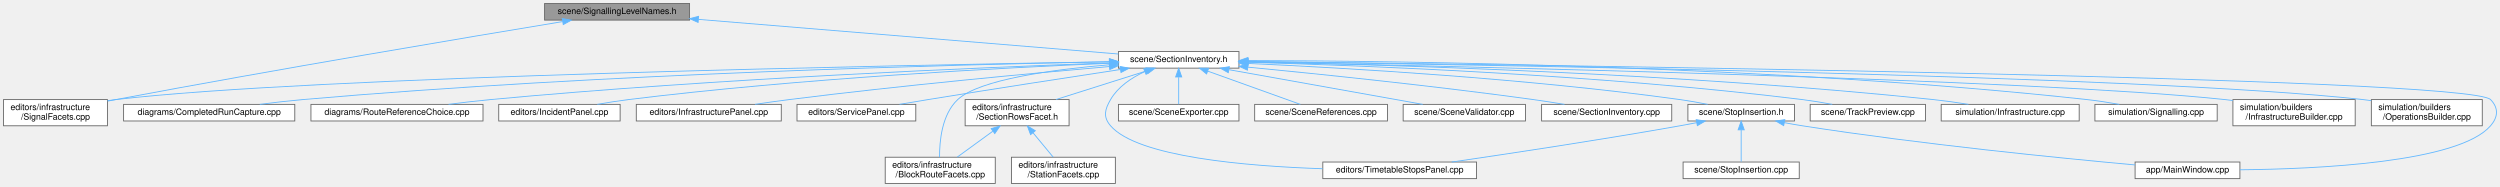
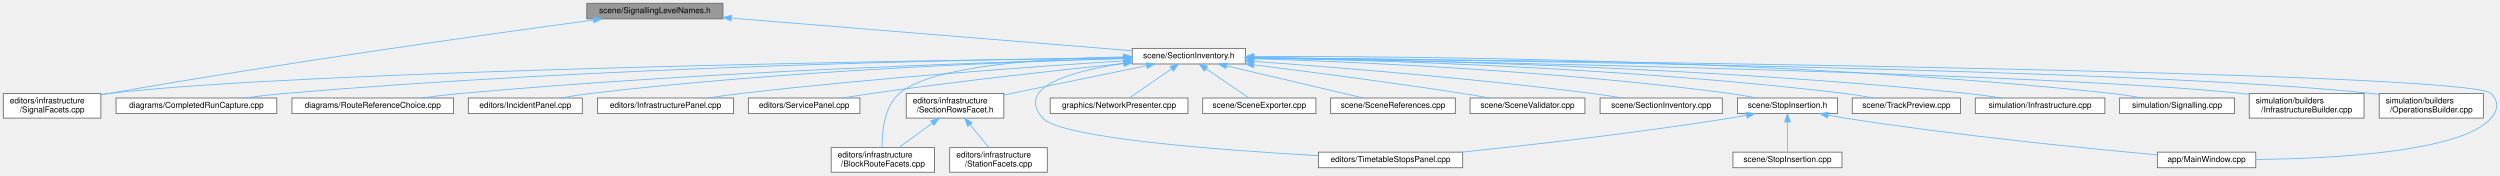
- <svg xmlns="http://www.w3.org/2000/svg" xmlns:xlink="http://www.w3.org/1999/xlink" width="2862pt" height="214pt" viewBox="0.00 0.00 2862.29 214.00">
+ <svg xmlns="http://www.w3.org/2000/svg" xmlns:xlink="http://www.w3.org/1999/xlink" width="3048pt" height="214pt" viewBox="0.00 0.00 3048.29 214.00">
  <g id="graph0" class="graph" transform="scale(1 1) rotate(0) translate(4 210)">
    <g id="Node000001" class="node">
      <g id="a_Node000001">
        <a xlink:title=" ">
-           <polygon fill="#999999" stroke="#666666" points="785.5,-206 619.5,-206 619.5,-187 785.5,-187 785.5,-206" />
-           <text text-anchor="middle" x="702.5" y="-194" font-family="Helvetica,sans-Serif" font-size="10.00">scene/SignallingLevelNames.h</text>
+           <polygon fill="#999999" stroke="#666666" points="877.5,-206 711.5,-206 711.5,-187 877.5,-187 877.5,-206" />
+           <text text-anchor="middle" x="794.5" y="-194" font-family="Helvetica,sans-Serif" font-size="10.00">scene/SignallingLevelNames.h</text>
        </a>
      </g>
    </g>
    <g id="Node000002" class="node">
      <g id="a_Node000002">
        <a xlink:href="_signal_facets_8cpp.html" target="_top" xlink:title=" ">
          <polygon fill="white" stroke="#666666" points="119,-96 0,-96 0,-66 119,-66 119,-96" />
          <text text-anchor="start" x="8" y="-84" font-family="Helvetica,sans-Serif" font-size="10.00">editors/infrastructure</text>
          <text text-anchor="middle" x="59.5" y="-73" font-family="Helvetica,sans-Serif" font-size="10.00">/SignalFacets.cpp</text>
        </a>
      </g>
    </g>
    <g id="edge1_Node000001_Node000002" class="edge">
      <g id="a_edge1_Node000001_Node000002">
        <a xlink:title=" ">
-           <path fill="none" stroke="#63b8ff" d="M640.02,-185.27C534.46,-167.85 314.15,-130.92 128.5,-96 125.5,-95.44 122.42,-94.85 119.32,-94.25" />
-           <polygon fill="#63b8ff" stroke="#63b8ff" points="639.74,-188.77 650.18,-186.94 640.88,-181.86 639.74,-188.77" />
+           <path fill="none" stroke="#63b8ff" d="M719.45,-185.58C595.92,-168.96 342.12,-133.6 128.5,-96 125.49,-95.47 122.41,-94.91 119.3,-94.33" />
+           <polygon fill="#63b8ff" stroke="#63b8ff" points="719.18,-189.08 729.56,-186.94 720.11,-182.14 719.18,-189.08" />
        </a>
      </g>
    </g>
    <g id="Node000003" class="node">
      <g id="a_Node000003">
        <a xlink:href="_section_inventory_8h.html" target="_top" xlink:title=" ">
-           <polygon fill="white" stroke="#666666" points="1414.5,-151 1276.5,-151 1276.5,-132 1414.5,-132 1414.5,-151" />
-           <text text-anchor="middle" x="1345.5" y="-139" font-family="Helvetica,sans-Serif" font-size="10.00">scene/SectionInventory.h</text>
+           <polygon fill="white" stroke="#666666" points="1514.5,-151 1376.5,-151 1376.5,-132 1514.5,-132 1514.5,-151" />
+           <text text-anchor="middle" x="1445.5" y="-139" font-family="Helvetica,sans-Serif" font-size="10.00">scene/SectionInventory.h</text>
        </a>
      </g>
    </g>
    <g id="edge2_Node000001_Node000003" class="edge">
      <g id="a_edge2_Node000001_Node000003">
        <a xlink:title=" ">
-           <path fill="none" stroke="#63b8ff" d="M795.55,-187.83C926.02,-177.08 1160.32,-157.76 1276.41,-148.19" />
-           <polygon fill="#63b8ff" stroke="#63b8ff" points="795.25,-184.34 785.57,-188.65 795.83,-191.32 795.25,-184.34" />
+           <path fill="none" stroke="#63b8ff" d="M887.72,-187.91C1019.88,-177.15 1258.68,-157.71 1376.27,-148.14" />
+           <polygon fill="#63b8ff" stroke="#63b8ff" points="887.29,-184.43 877.61,-188.73 887.86,-191.41 887.29,-184.43" />
        </a>
      </g>
    </g>
    <g id="edge14_Node000003_Node000002" class="edge">
      <g id="a_edge14_Node000003_Node000002">
        <a xlink:title=" ">
-           <path fill="none" stroke="#63b8ff" d="M1265.99,-139.29C1032.25,-135.47 349.85,-122.32 128.5,-96 125.47,-95.64 122.37,-95.22 119.24,-94.74" />
-           <polygon fill="#63b8ff" stroke="#63b8ff" points="1266.06,-142.79 1276.12,-139.46 1266.17,-135.8 1266.06,-142.79" />
+           <path fill="none" stroke="#63b8ff" d="M1365.93,-139.55C1119.37,-136.32 370.14,-124.4 128.5,-96 125.47,-95.64 122.36,-95.22 119.24,-94.75" />
+           <polygon fill="#63b8ff" stroke="#63b8ff" points="1366.2,-143.05 1376.25,-139.68 1366.29,-136.05 1366.2,-143.05" />
        </a>
      </g>
    </g>
    <g id="Node000004" class="node">
      <g id="a_Node000004">
        <a xlink:href="_main_window_8cpp.html" target="_top" xlink:title=" ">
-           <polygon fill="white" stroke="#666666" points="2560.5,-24.5 2440.5,-24.5 2440.5,-5.5 2560.5,-5.5 2560.5,-24.5" />
-           <text text-anchor="middle" x="2500.5" y="-12.5" font-family="Helvetica,sans-Serif" font-size="10.00">app/MainWindow.cpp</text>
+           <polygon fill="white" stroke="#666666" points="2746.5,-24.5 2626.5,-24.5 2626.5,-5.5 2746.5,-5.5 2746.5,-24.5" />
+           <text text-anchor="middle" x="2686.5" y="-12.5" font-family="Helvetica,sans-Serif" font-size="10.00">app/MainWindow.cpp</text>
        </a>
      </g>
    </g>
    <g id="edge3_Node000003_Node000004" class="edge">
      <g id="a_edge3_Node000003_Node000004">
        <a xlink:title=" ">
-           <path fill="none" stroke="#63b8ff" d="M1424.77,-139.63C1731.2,-136.1 2822.51,-121.74 2847.5,-96 2856.79,-86.43 2856.23,-76.08 2847.5,-66 2811.09,-23.96 2649.83,-16.46 2560.53,-15.61" />
-           <polygon fill="#63b8ff" stroke="#63b8ff" points="1424.59,-136.14 1414.63,-139.75 1424.67,-143.14 1424.59,-136.14" />
+           <path fill="none" stroke="#63b8ff" d="M1524.78,-139.77C1842.38,-136.64 3006.94,-123.32 3033.5,-96 3042.8,-86.44 3042.23,-76.08 3033.5,-66 2997.09,-23.96 2835.83,-16.46 2746.53,-15.61" />
+           <polygon fill="#63b8ff" stroke="#63b8ff" points="1524.7,-136.27 1514.74,-139.86 1524.77,-143.27 1524.7,-136.27" />
        </a>
      </g>
    </g>
    <g id="Node000005" class="node">
      <g id="a_Node000005">
        <a xlink:href="_completed_run_capture_8cpp.html" target="_top" xlink:title=" ">
          <polygon fill="white" stroke="#666666" points="333.5,-90.5 137.5,-90.5 137.5,-71.5 333.5,-71.5 333.5,-90.5" />
          <text text-anchor="middle" x="235.5" y="-78.5" font-family="Helvetica,sans-Serif" font-size="10.00">diagrams/CompletedRunCapture.cpp</text>
        </a>
      </g>
    </g>
    <g id="edge4_Node000003_Node000005" class="edge">
      <g id="a_edge4_Node000003_Node000005">
        <a xlink:title=" ">
-           <path fill="none" stroke="#63b8ff" d="M1266.26,-139.29C1096.58,-136.2 685.59,-126 342.5,-96 326.54,-94.6 309.31,-92.58 293.43,-90.5" />
-           <polygon fill="#63b8ff" stroke="#63b8ff" points="1266.3,-142.79 1276.36,-139.47 1266.42,-135.79 1266.3,-142.79" />
+           <path fill="none" stroke="#63b8ff" d="M1366.06,-139.74C1184.45,-137.46 725.1,-128.68 342.5,-96 326.45,-94.63 309.1,-92.6 293.15,-90.51" />
+           <polygon fill="#63b8ff" stroke="#63b8ff" points="1366.28,-143.24 1376.32,-139.86 1366.36,-136.24 1366.28,-143.24" />
        </a>
      </g>
    </g>
    <g id="Node000006" class="node">
      <g id="a_Node000006">
        <a xlink:href="_route_reference_choice_8cpp.html" target="_top" xlink:title=" ">
          <polygon fill="white" stroke="#666666" points="549,-90.5 352,-90.5 352,-71.5 549,-71.5 549,-90.5" />
          <text text-anchor="middle" x="450.5" y="-78.5" font-family="Helvetica,sans-Serif" font-size="10.00">diagrams/RouteReferenceChoice.cpp</text>
        </a>
      </g>
    </g>
    <g id="edge5_Node000003_Node000006" class="edge">
      <g id="a_edge5_Node000003_Node000006">
        <a xlink:title=" ">
-           <path fill="none" stroke="#63b8ff" d="M1265.96,-137.95C1123.62,-132.95 816.04,-120.18 557.5,-96 541.92,-94.54 525.13,-92.55 509.56,-90.52" />
-           <polygon fill="#63b8ff" stroke="#63b8ff" points="1266.22,-141.46 1276.33,-138.31 1266.46,-134.46 1266.22,-141.46" />
+           <path fill="none" stroke="#63b8ff" d="M1365.88,-138.65C1210.28,-134.55 855.06,-122.88 557.5,-96 541.73,-94.58 524.72,-92.57 508.99,-90.51" />
+           <polygon fill="#63b8ff" stroke="#63b8ff" points="1366.2,-142.16 1376.28,-138.92 1366.38,-135.16 1366.2,-142.16" />
        </a>
      </g>
    </g>
    <g id="Node000007" class="node">
      <g id="a_Node000007">
        <a xlink:href="_incident_panel_8cpp.html" target="_top" xlink:title=" ">
          <polygon fill="white" stroke="#666666" points="706,-90.5 567,-90.5 567,-71.5 706,-71.5 706,-90.5" />
          <text text-anchor="middle" x="636.5" y="-78.5" font-family="Helvetica,sans-Serif" font-size="10.00">editors/IncidentPanel.cpp</text>
        </a>
      </g>
    </g>
    <g id="edge6_Node000003_Node000007" class="edge">
      <g id="a_edge6_Node000003_Node000007">
        <a xlink:title=" ">
-           <path fill="none" stroke="#63b8ff" d="M1266.11,-137.57C1146.4,-132.54 912.7,-120.37 715.5,-96 703.89,-94.56 691.39,-92.56 679.84,-90.52" />
-           <polygon fill="#63b8ff" stroke="#63b8ff" points="1266.15,-141.07 1276.29,-137.99 1266.44,-134.08 1266.15,-141.07" />
+           <path fill="none" stroke="#63b8ff" d="M1366.12,-138.64C1231.76,-134.82 951.13,-123.97 715.5,-96 703.74,-94.6 691.08,-92.59 679.42,-90.53" />
+           <polygon fill="#63b8ff" stroke="#63b8ff" points="1366.23,-142.14 1376.32,-138.92 1366.42,-135.14 1366.23,-142.14" />
        </a>
      </g>
    </g>
    <g id="Node000008" class="node">
      <g id="a_Node000008">
        <a xlink:href="_infrastructure_panel_8cpp.html" target="_top" xlink:title=" ">
          <polygon fill="white" stroke="#666666" points="890.5,-90.5 724.5,-90.5 724.5,-71.5 890.5,-71.5 890.5,-90.5" />
          <text text-anchor="middle" x="807.5" y="-78.5" font-family="Helvetica,sans-Serif" font-size="10.00">editors/InfrastructurePanel.cpp</text>
        </a>
      </g>
    </g>
    <g id="edge7_Node000003_Node000008" class="edge">
      <g id="a_edge7_Node000003_Node000008">
        <a xlink:title=" ">
-           <path fill="none" stroke="#63b8ff" d="M1266.18,-133.83C1176.89,-126.03 1027.55,-112.12 899.5,-96 886.84,-94.41 873.23,-92.46 860.46,-90.54" />
-           <polygon fill="#63b8ff" stroke="#63b8ff" points="1265.96,-137.32 1276.23,-134.7 1266.57,-130.35 1265.96,-137.32" />
+           <path fill="none" stroke="#63b8ff" d="M1366.38,-135.79C1260.02,-129.06 1065.14,-115.33 899.5,-96 886.5,-94.48 872.52,-92.52 859.48,-90.56" />
+           <polygon fill="#63b8ff" stroke="#63b8ff" points="1366.19,-139.28 1376.39,-136.42 1366.63,-132.3 1366.19,-139.28" />
        </a>
      </g>
    </g>
    <g id="Node000009" class="node">
      <g id="a_Node000009">
        <a xlink:href="_service_panel_8cpp.html" target="_top" xlink:title=" ">
          <polygon fill="white" stroke="#666666" points="1044.5,-90.5 908.5,-90.5 908.5,-71.5 1044.5,-71.5 1044.5,-90.5" />
          <text text-anchor="middle" x="976.5" y="-78.5" font-family="Helvetica,sans-Serif" font-size="10.00">editors/ServicePanel.cpp</text>
        </a>
      </g>
    </g>
    <g id="edge8_Node000003_Node000009" class="edge">
      <g id="a_edge8_Node000003_Node000009">
        <a xlink:title=" ">
-           <path fill="none" stroke="#63b8ff" d="M1278.66,-130.43C1220.46,-121.59 1133.85,-108.27 1058.5,-96 1047.95,-94.28 1036.65,-92.39 1025.91,-90.56" />
-           <polygon fill="#63b8ff" stroke="#63b8ff" points="1278.41,-133.93 1288.83,-131.97 1279.46,-127.01 1278.41,-133.93" />
+           <path fill="none" stroke="#63b8ff" d="M1366.22,-132.66C1287.88,-124.62 1164.7,-111.16 1058.5,-96 1047.21,-94.39 1035.07,-92.44 1023.69,-90.51" />
+           <polygon fill="#63b8ff" stroke="#63b8ff" points="1366.19,-136.18 1376.5,-133.71 1366.9,-129.22 1366.19,-136.18" />
        </a>
      </g>
    </g>
    <g id="Node000010" class="node">
      <g id="a_Node000010">
        <a xlink:href="_timetable_stops_panel_8cpp.html" target="_top" xlink:title=" ">
-           <polygon fill="white" stroke="#666666" points="1686.5,-24.5 1510.5,-24.5 1510.5,-5.5 1686.5,-5.5 1686.5,-24.5" />
-           <text text-anchor="middle" x="1598.5" y="-12.5" font-family="Helvetica,sans-Serif" font-size="10.00">editors/TimetableStopsPanel.cpp</text>
+           <polygon fill="white" stroke="#666666" points="1779.5,-24.5 1603.5,-24.5 1603.5,-5.5 1779.5,-5.5 1779.5,-24.5" />
+           <text text-anchor="middle" x="1691.5" y="-12.5" font-family="Helvetica,sans-Serif" font-size="10.00">editors/TimetableStopsPanel.cpp</text>
        </a>
      </g>
    </g>
    <g id="edge9_Node000003_Node000010" class="edge">
      <g id="a_edge9_Node000003_Node000010">
        <a xlink:title=" ">
-           <path fill="none" stroke="#63b8ff" d="M1306.36,-127.89C1291.47,-120.96 1276.04,-110.71 1267.5,-96 1260.8,-84.47 1258.8,-76.11 1267.5,-66 1298.25,-30.26 1422.98,-19.74 1510.21,-16.83" />
-           <polygon fill="#63b8ff" stroke="#63b8ff" points="1305.42,-131.29 1316,-131.97 1308.16,-124.85 1305.42,-131.29" />
+           <path fill="none" stroke="#63b8ff" d="M1365.97,-132.67C1303.88,-123.49 1233.4,-104.36 1267.5,-66 1289.38,-41.38 1485.29,-26.85 1603.01,-20.26" />
+           <polygon fill="#63b8ff" stroke="#63b8ff" points="1365.86,-136.19 1376.24,-134.11 1366.83,-129.25 1365.86,-136.19" />
        </a>
      </g>
    </g>
    <g id="Node000011" class="node">
      <g id="a_Node000011">
        <a xlink:href="_block_route_facets_8cpp.html" target="_top" xlink:title=" ">
          <polygon fill="white" stroke="#666666" points="1135.5,-30 1009.5,-30 1009.5,0 1135.5,0 1135.5,-30" />
          <text text-anchor="start" x="1017.5" y="-18" font-family="Helvetica,sans-Serif" font-size="10.00">editors/infrastructure</text>
          <text text-anchor="middle" x="1072.5" y="-7" font-family="Helvetica,sans-Serif" font-size="10.00">/BlockRouteFacets.cpp</text>
        </a>
      </g>
    </g>
    <g id="edge10_Node000003_Node000011" class="edge">
      <g id="a_edge10_Node000003_Node000011">
        <a xlink:title=" ">
-           <path fill="none" stroke="#63b8ff" d="M1266.28,-135.86C1201.7,-130.44 1117.28,-119.08 1092.5,-96 1074.27,-79.02 1071.58,-48.16 1071.73,-30.14" />
-           <polygon fill="#63b8ff" stroke="#63b8ff" points="1266.21,-139.37 1276.46,-136.68 1266.78,-132.39 1266.21,-139.37" />
+           <path fill="none" stroke="#63b8ff" d="M1366.25,-140.61C1274.76,-139.04 1131.81,-130.87 1092.5,-96 1073.86,-79.47 1071.32,-48.45 1071.61,-30.28" />
+           <polygon fill="#63b8ff" stroke="#63b8ff" points="1366.26,-144.11 1376.31,-140.76 1366.37,-137.11 1366.26,-144.11" />
        </a>
      </g>
    </g>
    <g id="Node000012" class="node">
      <g id="a_Node000012">
        <a xlink:href="_section_rows_facet_8h.html" target="_top" xlink:title=" ">
          <polygon fill="white" stroke="#666666" points="1220,-96 1101,-96 1101,-66 1220,-66 1220,-96" />
          <text text-anchor="start" x="1109" y="-84" font-family="Helvetica,sans-Serif" font-size="10.00">editors/infrastructure</text>
          <text text-anchor="middle" x="1160.5" y="-73" font-family="Helvetica,sans-Serif" font-size="10.00">/SectionRowsFacet.h</text>
        </a>
      </g>
    </g>
    <g id="edge11_Node000003_Node000012" class="edge">
      <g id="a_edge11_Node000003_Node000012">
        <a xlink:title=" ">
-           <path fill="none" stroke="#63b8ff" d="M1308.99,-128.95C1279.13,-119.51 1236.81,-106.13 1204.98,-96.06" />
-           <polygon fill="#63b8ff" stroke="#63b8ff" points="1308.01,-132.32 1318.6,-131.99 1310.12,-125.64 1308.01,-132.32" />
+           <path fill="none" stroke="#63b8ff" d="M1394.01,-129.93C1345.09,-119.89 1271.56,-104.8 1220.12,-94.24" />
+           <polygon fill="#63b8ff" stroke="#63b8ff" points="1393.56,-133.41 1404.06,-131.99 1394.97,-126.55 1393.56,-133.41" />
        </a>
      </g>
    </g>
    <g id="Node000014" class="node">
      <g id="a_Node000014">
-         <a xlink:href="_scene_exporter_8cpp.html" target="_top" xlink:title=" ">
-           <polygon fill="white" stroke="#666666" points="1414.5,-90.5 1276.5,-90.5 1276.5,-71.5 1414.5,-71.5 1414.5,-90.5" />
-           <text text-anchor="middle" x="1345.5" y="-78.5" font-family="Helvetica,sans-Serif" font-size="10.00">scene/SceneExporter.cpp</text>
+         <a xlink:href="_network_presenter_8cpp.html" target="_top" xlink:title=" ">
+           <polygon fill="white" stroke="#666666" points="1444.5,-90.5 1276.5,-90.5 1276.5,-71.5 1444.5,-71.5 1444.5,-90.5" />
+           <text text-anchor="middle" x="1360.5" y="-78.5" font-family="Helvetica,sans-Serif" font-size="10.00">graphics/NetworkPresenter.cpp</text>
        </a>
      </g>
    </g>
    <g id="edge15_Node000003_Node000014" class="edge">
      <g id="a_edge15_Node000003_Node000014">
        <a xlink:title=" ">
-           <path fill="none" stroke="#63b8ff" d="M1345.5,-121.66C1345.5,-111.24 1345.5,-98.8 1345.5,-90.67" />
-           <polygon fill="#63b8ff" stroke="#63b8ff" points="1342,-121.87 1345.5,-131.87 1349,-121.87 1342,-121.87" />
+           <path fill="none" stroke="#63b8ff" d="M1424.66,-126.16C1408.51,-115.05 1386.67,-100.01 1373.09,-90.67" />
+           <polygon fill="#63b8ff" stroke="#63b8ff" points="1422.74,-129.08 1432.96,-131.87 1426.7,-123.32 1422.74,-129.08" />
        </a>
      </g>
    </g>
    <g id="Node000015" class="node">
      <g id="a_Node000015">
-         <a xlink:href="_scene_references_8cpp.html" target="_top" xlink:title=" ">
-           <polygon fill="white" stroke="#666666" points="1584.5,-90.5 1432.5,-90.5 1432.5,-71.5 1584.5,-71.5 1584.5,-90.5" />
-           <text text-anchor="middle" x="1508.5" y="-78.5" font-family="Helvetica,sans-Serif" font-size="10.00">scene/SceneReferences.cpp</text>
+         <a xlink:href="_scene_exporter_8cpp.html" target="_top" xlink:title=" ">
+           <polygon fill="white" stroke="#666666" points="1600.5,-90.5 1462.5,-90.5 1462.5,-71.5 1600.5,-71.5 1600.5,-90.5" />
+           <text text-anchor="middle" x="1531.5" y="-78.5" font-family="Helvetica,sans-Serif" font-size="10.00">scene/SceneExporter.cpp</text>
        </a>
      </g>
    </g>
    <g id="edge16_Node000003_Node000015" class="edge">
      <g id="a_edge16_Node000003_Node000015">
        <a xlink:title=" ">
-           <path fill="none" stroke="#63b8ff" d="M1378.87,-128.52C1410.38,-117.21 1456.87,-100.53 1484.77,-90.52" />
-           <polygon fill="#63b8ff" stroke="#63b8ff" points="1377.43,-125.32 1369.2,-131.99 1379.8,-131.91 1377.43,-125.32" />
+           <path fill="none" stroke="#63b8ff" d="M1466.58,-126.16C1482.92,-115.05 1505.02,-100.01 1518.76,-90.67" />
+           <polygon fill="#63b8ff" stroke="#63b8ff" points="1464.49,-123.35 1458.19,-131.87 1468.43,-129.14 1464.49,-123.35" />
        </a>
      </g>
    </g>
    <g id="Node000016" class="node">
      <g id="a_Node000016">
-         <a xlink:href="_scene_validator_8cpp.html" target="_top" xlink:title=" ">
-           <polygon fill="white" stroke="#666666" points="1742.5,-90.5 1602.5,-90.5 1602.5,-71.5 1742.5,-71.5 1742.5,-90.5" />
-           <text text-anchor="middle" x="1672.5" y="-78.5" font-family="Helvetica,sans-Serif" font-size="10.00">scene/SceneValidator.cpp</text>
+         <a xlink:href="_scene_references_8cpp.html" target="_top" xlink:title=" ">
+           <polygon fill="white" stroke="#666666" points="1770.5,-90.5 1618.5,-90.5 1618.5,-71.5 1770.5,-71.5 1770.5,-90.5" />
+           <text text-anchor="middle" x="1694.5" y="-78.5" font-family="Helvetica,sans-Serif" font-size="10.00">scene/SceneReferences.cpp</text>
        </a>
      </g>
    </g>
    <g id="edge17_Node000003_Node000016" class="edge">
      <g id="a_edge17_Node000003_Node000016">
        <a xlink:title=" ">
-           <path fill="none" stroke="#63b8ff" d="M1403.23,-130.17C1466.29,-118.89 1566.14,-101.03 1624.89,-90.52" />
-           <polygon fill="#63b8ff" stroke="#63b8ff" points="1402.28,-126.79 1393.05,-131.99 1403.51,-133.68 1402.28,-126.79" />
+           <path fill="none" stroke="#63b8ff" d="M1491.55,-129.68C1539.67,-118.38 1614.16,-100.88 1658.25,-90.52" />
+           <polygon fill="#63b8ff" stroke="#63b8ff" points="1490.64,-126.3 1481.71,-131.99 1492.24,-133.11 1490.64,-126.3" />
        </a>
      </g>
    </g>
    <g id="Node000017" class="node">
      <g id="a_Node000017">
-         <a xlink:href="_section_inventory_8cpp.html" target="_top" xlink:title=" ">
-           <polygon fill="white" stroke="#666666" points="1910,-90.5 1761,-90.5 1761,-71.5 1910,-71.5 1910,-90.5" />
-           <text text-anchor="middle" x="1835.5" y="-78.5" font-family="Helvetica,sans-Serif" font-size="10.00">scene/SectionInventory.cpp</text>
+         <a xlink:href="_scene_validator_8cpp.html" target="_top" xlink:title=" ">
+           <polygon fill="white" stroke="#666666" points="1928.5,-90.5 1788.5,-90.5 1788.5,-71.5 1928.5,-71.5 1928.5,-90.5" />
+           <text text-anchor="middle" x="1858.5" y="-78.5" font-family="Helvetica,sans-Serif" font-size="10.00">scene/SceneValidator.cpp</text>
        </a>
      </g>
    </g>
    <g id="edge18_Node000003_Node000017" class="edge">
      <g id="a_edge18_Node000003_Node000017">
        <a xlink:title=" ">
-           <path fill="none" stroke="#63b8ff" d="M1424.6,-133.15C1506.54,-125.23 1638.22,-111.64 1751.5,-96 1763.07,-94.4 1775.5,-92.46 1787.15,-90.53" />
-           <polygon fill="#63b8ff" stroke="#63b8ff" points="1424.23,-129.67 1414.61,-134.11 1424.9,-136.64 1424.23,-129.67" />
+           <path fill="none" stroke="#63b8ff" d="M1524.88,-130.9C1592.64,-122.47 1692.62,-109.48 1779.5,-96 1790.1,-94.36 1801.47,-92.43 1812.19,-90.55" />
+           <polygon fill="#63b8ff" stroke="#63b8ff" points="1524.2,-127.45 1514.71,-132.16 1525.06,-134.4 1524.2,-127.45" />
        </a>
      </g>
    </g>
    <g id="Node000018" class="node">
      <g id="a_Node000018">
-         <a xlink:href="_stop_insertion_8h.html" target="_top" xlink:title=" ">
-           <polygon fill="white" stroke="#666666" points="2050.5,-90.5 1928.5,-90.5 1928.5,-71.5 2050.5,-71.5 2050.5,-90.5" />
-           <text text-anchor="middle" x="1989.5" y="-78.5" font-family="Helvetica,sans-Serif" font-size="10.00">scene/StopInsertion.h</text>
+         <a xlink:href="_section_inventory_8cpp.html" target="_top" xlink:title=" ">
+           <polygon fill="white" stroke="#666666" points="2096,-90.5 1947,-90.5 1947,-71.5 2096,-71.5 2096,-90.5" />
+           <text text-anchor="middle" x="2021.5" y="-78.5" font-family="Helvetica,sans-Serif" font-size="10.00">scene/SectionInventory.cpp</text>
        </a>
      </g>
    </g>
    <g id="edge19_Node000003_Node000018" class="edge">
      <g id="a_edge19_Node000003_Node000018">
        <a xlink:title=" ">
-           <path fill="none" stroke="#63b8ff" d="M1424.82,-137.36C1535.87,-132.29 1743.8,-120.29 1919.5,-96 1929.81,-94.57 1940.89,-92.58 1951.13,-90.54" />
-           <polygon fill="#63b8ff" stroke="#63b8ff" points="1424.54,-133.87 1414.7,-137.82 1424.85,-140.87 1424.54,-133.87" />
-         </a>
-       </g>
-     </g>
-     <g id="Node000020" class="node">
-       <g id="a_Node000020">
-         <a xlink:href="_track_preview_8cpp.html" target="_top" xlink:title=" ">
-           <polygon fill="white" stroke="#666666" points="2200.5,-90.5 2068.5,-90.5 2068.5,-71.5 2200.5,-71.5 2200.5,-90.5" />
-           <text text-anchor="middle" x="2134.5" y="-78.5" font-family="Helvetica,sans-Serif" font-size="10.00">scene/TrackPreview.cpp</text>
-         </a>
-       </g>
-     </g>
-     <g id="edge23_Node000003_Node000020" class="edge">
-       <g id="a_edge23_Node000003_Node000020">
-         <a xlink:title=" ">
-           <path fill="none" stroke="#63b8ff" d="M1424.72,-138.72C1556.77,-135.06 1830.06,-124.46 2059.5,-96 2070.67,-94.61 2082.7,-92.61 2093.77,-90.54" />
-           <polygon fill="#63b8ff" stroke="#63b8ff" points="1424.59,-135.23 1414.69,-139 1424.78,-142.22 1424.59,-135.23" />
+           <path fill="none" stroke="#63b8ff" d="M1524.59,-135.18C1621.96,-128.21 1792.28,-114.64 1937.5,-96 1949.38,-94.48 1962.15,-92.51 1974.06,-90.54" />
+           <polygon fill="#63b8ff" stroke="#63b8ff" points="1524.26,-131.7 1514.53,-135.9 1524.75,-138.68 1524.26,-131.7" />
+         </a>
+       </g>
+     </g>
+     <g id="Node000019" class="node">
+       <g id="a_Node000019">
+         <a xlink:href="_stop_insertion_8h.html" target="_top" xlink:title=" ">
+           <polygon fill="white" stroke="#666666" points="2236.5,-90.5 2114.5,-90.5 2114.5,-71.5 2236.5,-71.5 2236.5,-90.5" />
+           <text text-anchor="middle" x="2175.5" y="-78.5" font-family="Helvetica,sans-Serif" font-size="10.00">scene/StopInsertion.h</text>
+         </a>
+       </g>
+     </g>
+     <g id="edge20_Node000003_Node000019" class="edge">
+       <g id="a_edge20_Node000003_Node000019">
+         <a xlink:title=" ">
+           <path fill="none" stroke="#63b8ff" d="M1524.87,-138.48C1649.15,-134.57 1897.06,-123.75 2105.5,-96 2115.94,-94.61 2127.17,-92.6 2137.5,-90.53" />
+           <polygon fill="#63b8ff" stroke="#63b8ff" points="1524.57,-134.99 1514.68,-138.79 1524.78,-141.98 1524.57,-134.99" />
        </a>
      </g>
    </g>
    <g id="Node000021" class="node">
      <g id="a_Node000021">
-         <a xlink:href="_infrastructure_8cpp.html" target="_top" xlink:title=" ">
-           <polygon fill="white" stroke="#666666" points="2376.5,-90.5 2218.5,-90.5 2218.5,-71.5 2376.5,-71.5 2376.5,-90.5" />
-           <text text-anchor="middle" x="2297.5" y="-78.5" font-family="Helvetica,sans-Serif" font-size="10.00">simulation/Infrastructure.cpp</text>
+         <a xlink:href="_track_preview_8cpp.html" target="_top" xlink:title=" ">
+           <polygon fill="white" stroke="#666666" points="2386.5,-90.5 2254.5,-90.5 2254.5,-71.5 2386.5,-71.5 2386.5,-90.5" />
+           <text text-anchor="middle" x="2320.5" y="-78.5" font-family="Helvetica,sans-Serif" font-size="10.00">scene/TrackPreview.cpp</text>
        </a>
      </g>
    </g>
    <g id="edge24_Node000003_Node000021" class="edge">
      <g id="a_edge24_Node000003_Node000021">
        <a xlink:title=" ">
-           <path fill="none" stroke="#63b8ff" d="M1424.77,-139.23C1577.17,-136.17 1921.47,-126.24 2209.5,-96 2222.58,-94.63 2236.67,-92.62 2249.67,-90.56" />
-           <polygon fill="#63b8ff" stroke="#63b8ff" points="1424.5,-135.74 1414.57,-139.43 1424.64,-142.74 1424.5,-135.74" />
+           <path fill="none" stroke="#63b8ff" d="M1524.58,-139.48C1668.51,-136.86 1982.68,-127.71 2245.5,-96 2256.81,-94.64 2268.98,-92.61 2280.17,-90.52" />
+           <polygon fill="#63b8ff" stroke="#63b8ff" points="1524.45,-135.98 1514.52,-139.65 1524.58,-142.98 1524.45,-135.98" />
        </a>
      </g>
    </g>
    <g id="Node000022" class="node">
      <g id="a_Node000022">
-         <a xlink:href="_signalling_8cpp.html" target="_top" xlink:title=" ">
-           <polygon fill="white" stroke="#666666" points="2534.5,-90.5 2394.5,-90.5 2394.5,-71.5 2534.5,-71.5 2534.5,-90.5" />
-           <text text-anchor="middle" x="2464.5" y="-78.5" font-family="Helvetica,sans-Serif" font-size="10.00">simulation/Signalling.cpp</text>
+         <a xlink:href="_infrastructure_8cpp.html" target="_top" xlink:title=" ">
+           <polygon fill="white" stroke="#666666" points="2562.5,-90.5 2404.5,-90.5 2404.5,-71.5 2562.5,-71.5 2562.5,-90.5" />
+           <text text-anchor="middle" x="2483.5" y="-78.5" font-family="Helvetica,sans-Serif" font-size="10.00">simulation/Infrastructure.cpp</text>
        </a>
      </g>
    </g>
    <g id="edge25_Node000003_Node000022" class="edge">
      <g id="a_edge25_Node000003_Node000022">
        <a xlink:title=" ">
-           <path fill="none" stroke="#63b8ff" d="M1424.92,-140.68C1599.31,-140.31 2028.6,-135.09 2385.5,-96 2397.55,-94.68 2410.53,-92.64 2422.42,-90.52" />
-           <polygon fill="#63b8ff" stroke="#63b8ff" points="1424.8,-137.19 1414.81,-140.7 1424.81,-144.19 1424.8,-137.19" />
+           <path fill="none" stroke="#63b8ff" d="M1524.98,-139.75C1688.41,-137.56 2073.86,-129.02 2395.5,-96 2408.73,-94.64 2423.01,-92.62 2436.13,-90.52" />
+           <polygon fill="#63b8ff" stroke="#63b8ff" points="1524.49,-136.26 1514.54,-139.89 1524.58,-143.26 1524.49,-136.26" />
        </a>
      </g>
    </g>
    <g id="Node000023" class="node">
      <g id="a_Node000023">
-         <a xlink:href="_infrastructure_builder_8cpp.html" target="_top" xlink:title=" ">
-           <polygon fill="white" stroke="#666666" points="2692.5,-96 2552.5,-96 2552.5,-66 2692.5,-66 2692.5,-96" />
-           <text text-anchor="start" x="2560.5" y="-84" font-family="Helvetica,sans-Serif" font-size="10.00">simulation/builders</text>
-           <text text-anchor="middle" x="2622.5" y="-73" font-family="Helvetica,sans-Serif" font-size="10.00">/InfrastructureBuilder.cpp</text>
+         <a xlink:href="_signalling_8cpp.html" target="_top" xlink:title=" ">
+           <polygon fill="white" stroke="#666666" points="2720.5,-90.5 2580.5,-90.5 2580.5,-71.5 2720.5,-71.5 2720.5,-90.5" />
+           <text text-anchor="middle" x="2650.5" y="-78.5" font-family="Helvetica,sans-Serif" font-size="10.00">simulation/Signalling.cpp</text>
        </a>
      </g>
    </g>
    <g id="edge26_Node000003_Node000023" class="edge">
      <g id="a_edge26_Node000003_Node000023">
        <a xlink:title=" ">
-           <path fill="none" stroke="#63b8ff" d="M1424.89,-138.99C1655.99,-134.35 2325.66,-119.24 2543.5,-96 2546.41,-95.69 2549.37,-95.34 2552.36,-94.95" />
-           <polygon fill="#63b8ff" stroke="#63b8ff" points="1424.48,-135.49 1414.55,-139.19 1424.62,-142.49 1424.48,-135.49" />
+           <path fill="none" stroke="#63b8ff" d="M1524.75,-141.06C1709.02,-141.56 2180.39,-138.19 2571.5,-96 2583.55,-94.7 2596.53,-92.67 2608.42,-90.55" />
+           <polygon fill="#63b8ff" stroke="#63b8ff" points="1524.62,-137.56 1514.61,-141.03 1524.6,-144.56 1524.62,-137.56" />
        </a>
      </g>
    </g>
    <g id="Node000024" class="node">
      <g id="a_Node000024">
-         <a xlink:href="_operations_builder_8cpp.html" target="_top" xlink:title=" ">
-           <polygon fill="white" stroke="#666666" points="2838,-96 2711,-96 2711,-66 2838,-66 2838,-96" />
-           <text text-anchor="start" x="2719" y="-84" font-family="Helvetica,sans-Serif" font-size="10.00">simulation/builders</text>
-           <text text-anchor="middle" x="2774.5" y="-73" font-family="Helvetica,sans-Serif" font-size="10.00">/OperationsBuilder.cpp</text>
+         <a xlink:href="_infrastructure_builder_8cpp.html" target="_top" xlink:title=" ">
+           <polygon fill="white" stroke="#666666" points="2878.5,-96 2738.5,-96 2738.5,-66 2878.5,-66 2878.5,-96" />
+           <text text-anchor="start" x="2746.5" y="-84" font-family="Helvetica,sans-Serif" font-size="10.00">simulation/builders</text>
+           <text text-anchor="middle" x="2808.5" y="-73" font-family="Helvetica,sans-Serif" font-size="10.00">/InfrastructureBuilder.cpp</text>
        </a>
      </g>
    </g>
    <g id="edge27_Node000003_Node000024" class="edge">
      <g id="a_edge27_Node000003_Node000024">
        <a xlink:title=" ">
-           <path fill="none" stroke="#63b8ff" d="M1424.84,-139.53C1675.99,-136.2 2451.71,-123.88 2701.5,-96 2704.58,-95.66 2707.72,-95.25 2710.89,-94.81" />
-           <polygon fill="#63b8ff" stroke="#63b8ff" points="1424.66,-136.03 1414.7,-139.66 1424.75,-143.03 1424.66,-136.03" />
+           <path fill="none" stroke="#63b8ff" d="M1524.72,-139.22C1766.73,-135.06 2494.15,-120.81 2729.5,-96 2732.41,-95.69 2735.37,-95.34 2738.36,-94.96" />
+           <polygon fill="#63b8ff" stroke="#63b8ff" points="1524.54,-135.72 1514.6,-139.39 1524.66,-142.72 1524.54,-135.72" />
+         </a>
+       </g>
+     </g>
+     <g id="Node000025" class="node">
+       <g id="a_Node000025">
+         <a xlink:href="_operations_builder_8cpp.html" target="_top" xlink:title=" ">
+           <polygon fill="white" stroke="#666666" points="3024,-96 2897,-96 2897,-66 3024,-66 3024,-96" />
+           <text text-anchor="start" x="2905" y="-84" font-family="Helvetica,sans-Serif" font-size="10.00">simulation/builders</text>
+           <text text-anchor="middle" x="2960.5" y="-73" font-family="Helvetica,sans-Serif" font-size="10.00">/OperationsBuilder.cpp</text>
+         </a>
+       </g>
+     </g>
+     <g id="edge28_Node000003_Node000025" class="edge">
+       <g id="a_edge28_Node000003_Node000025">
+         <a xlink:title=" ">
+           <path fill="none" stroke="#63b8ff" d="M1524.91,-139.71C1786.58,-136.84 2620.18,-125.57 2887.5,-96 2890.58,-95.66 2893.72,-95.26 2896.89,-94.81" />
+           <polygon fill="#63b8ff" stroke="#63b8ff" points="1524.69,-136.21 1514.73,-139.82 1524.77,-143.21 1524.69,-136.21" />
        </a>
      </g>
    </g>
    <g id="edge12_Node000012_Node000011" class="edge">
      <g id="a_edge12_Node000012_Node000011">
        <a xlink:title=" ">
          <path fill="none" stroke="#63b8ff" d="M1132.66,-59.75C1119.43,-50.13 1103.93,-38.86 1091.98,-30.16" />
          <polygon fill="#63b8ff" stroke="#63b8ff" points="1130.82,-62.75 1140.97,-65.8 1134.94,-57.08 1130.82,-62.75" />
        </a>
      </g>
    </g>
    <g id="Node000013" class="node">
      <g id="a_Node000013">
        <a xlink:href="_station_facets_8cpp.html" target="_top" xlink:title=" ">
          <polygon fill="white" stroke="#666666" points="1273,-30 1154,-30 1154,0 1273,0 1273,-30" />
          <text text-anchor="start" x="1162" y="-18" font-family="Helvetica,sans-Serif" font-size="10.00">editors/infrastructure</text>
          <text text-anchor="middle" x="1213.5" y="-7" font-family="Helvetica,sans-Serif" font-size="10.00">/StationFacets.cpp</text>
        </a>
      </g>
    </g>
    <g id="edge13_Node000012_Node000013" class="edge">
      <g id="a_edge13_Node000012_Node000013">
        <a xlink:title=" ">
          <path fill="none" stroke="#63b8ff" d="M1178.65,-58.09C1186.3,-48.85 1194.98,-38.36 1201.77,-30.16" />
          <polygon fill="#63b8ff" stroke="#63b8ff" points="1175.94,-55.86 1172.26,-65.8 1181.34,-60.33 1175.94,-55.86" />
        </a>
      </g>
    </g>
-     <g id="edge20_Node000018_Node000004" class="edge">
-       <g id="a_edge20_Node000018_Node000004">
-         <a xlink:title=" ">
-           <path fill="none" stroke="#63b8ff" d="M2038.96,-69.57C2045.84,-68.27 2052.84,-67.04 2059.5,-66 2195.01,-44.81 2355.28,-28.91 2440.37,-21.19" />
-           <polygon fill="#63b8ff" stroke="#63b8ff" points="2038.16,-66.16 2029.01,-71.49 2039.49,-73.03 2038.16,-66.16" />
-         </a>
-       </g>
-     </g>
-     <g id="edge21_Node000018_Node000010" class="edge">
-       <g id="a_edge21_Node000018_Node000010">
-         <a xlink:title=" ">
-           <path fill="none" stroke="#63b8ff" d="M1938.52,-69.54C1932.12,-68.31 1925.67,-67.1 1919.5,-66 1828.57,-49.83 1722.63,-33.89 1658.08,-24.5" />
-           <polygon fill="#63b8ff" stroke="#63b8ff" points="1937.98,-73 1948.47,-71.49 1939.33,-66.13 1937.98,-73" />
-         </a>
-       </g>
-     </g>
-     <g id="Node000019" class="node">
-       <g id="a_Node000019">
+     <g id="edge21_Node000019_Node000004" class="edge">
+       <g id="a_edge21_Node000019_Node000004">
+         <a xlink:title=" ">
+           <path fill="none" stroke="#63b8ff" d="M2224.96,-69.57C2231.84,-68.27 2238.84,-67.04 2245.5,-66 2381.01,-44.81 2541.28,-28.91 2626.37,-21.19" />
+           <polygon fill="#63b8ff" stroke="#63b8ff" points="2224.16,-66.16 2215.01,-71.49 2225.49,-73.03 2224.16,-66.16" />
+         </a>
+       </g>
+     </g>
+     <g id="edge22_Node000019_Node000010" class="edge">
+       <g id="a_edge22_Node000019_Node000010">
+         <a xlink:title=" ">
+           <path fill="none" stroke="#63b8ff" d="M2125.78,-69.56C2118.98,-68.28 2112.08,-67.05 2105.5,-66 1992.91,-47.97 1862.15,-33.2 1778.2,-24.5" />
+           <polygon fill="#63b8ff" stroke="#63b8ff" points="2125.13,-73 2135.62,-71.47 2126.47,-66.13 2125.13,-73" />
+         </a>
+       </g>
+     </g>
+     <g id="Node000020" class="node">
+       <g id="a_Node000020">
        <a xlink:href="_stop_insertion_8cpp.html" target="_top" xlink:title=" ">
-           <polygon fill="white" stroke="#666666" points="2056,-24.5 1923,-24.5 1923,-5.5 2056,-5.5 2056,-24.5" />
-           <text text-anchor="middle" x="1989.5" y="-12.5" font-family="Helvetica,sans-Serif" font-size="10.00">scene/StopInsertion.cpp</text>
-         </a>
-       </g>
-     </g>
-     <g id="edge22_Node000018_Node000019" class="edge">
-       <g id="a_edge22_Node000018_Node000019">
-         <a xlink:title=" ">
-           <path fill="none" stroke="#63b8ff" d="M1989.5,-61.08C1989.5,-49.13 1989.5,-34.22 1989.5,-24.91" />
-           <polygon fill="#63b8ff" stroke="#63b8ff" points="1986,-61.37 1989.5,-71.37 1993,-61.37 1986,-61.37" />
+           <polygon fill="white" stroke="#666666" points="2242,-24.5 2109,-24.5 2109,-5.5 2242,-5.5 2242,-24.5" />
+           <text text-anchor="middle" x="2175.5" y="-12.5" font-family="Helvetica,sans-Serif" font-size="10.00">scene/StopInsertion.cpp</text>
+         </a>
+       </g>
+     </g>
+     <g id="edge23_Node000019_Node000020" class="edge">
+       <g id="a_edge23_Node000019_Node000020">
+         <a xlink:title=" ">
+           <path fill="none" stroke="#63b8ff" d="M2175.5,-61.08C2175.5,-49.13 2175.5,-34.22 2175.5,-24.91" />
+           <polygon fill="#63b8ff" stroke="#63b8ff" points="2172,-61.37 2175.5,-71.37 2179,-61.37 2172,-61.37" />
        </a>
      </g>
    </g>
  </g>
</svg>
